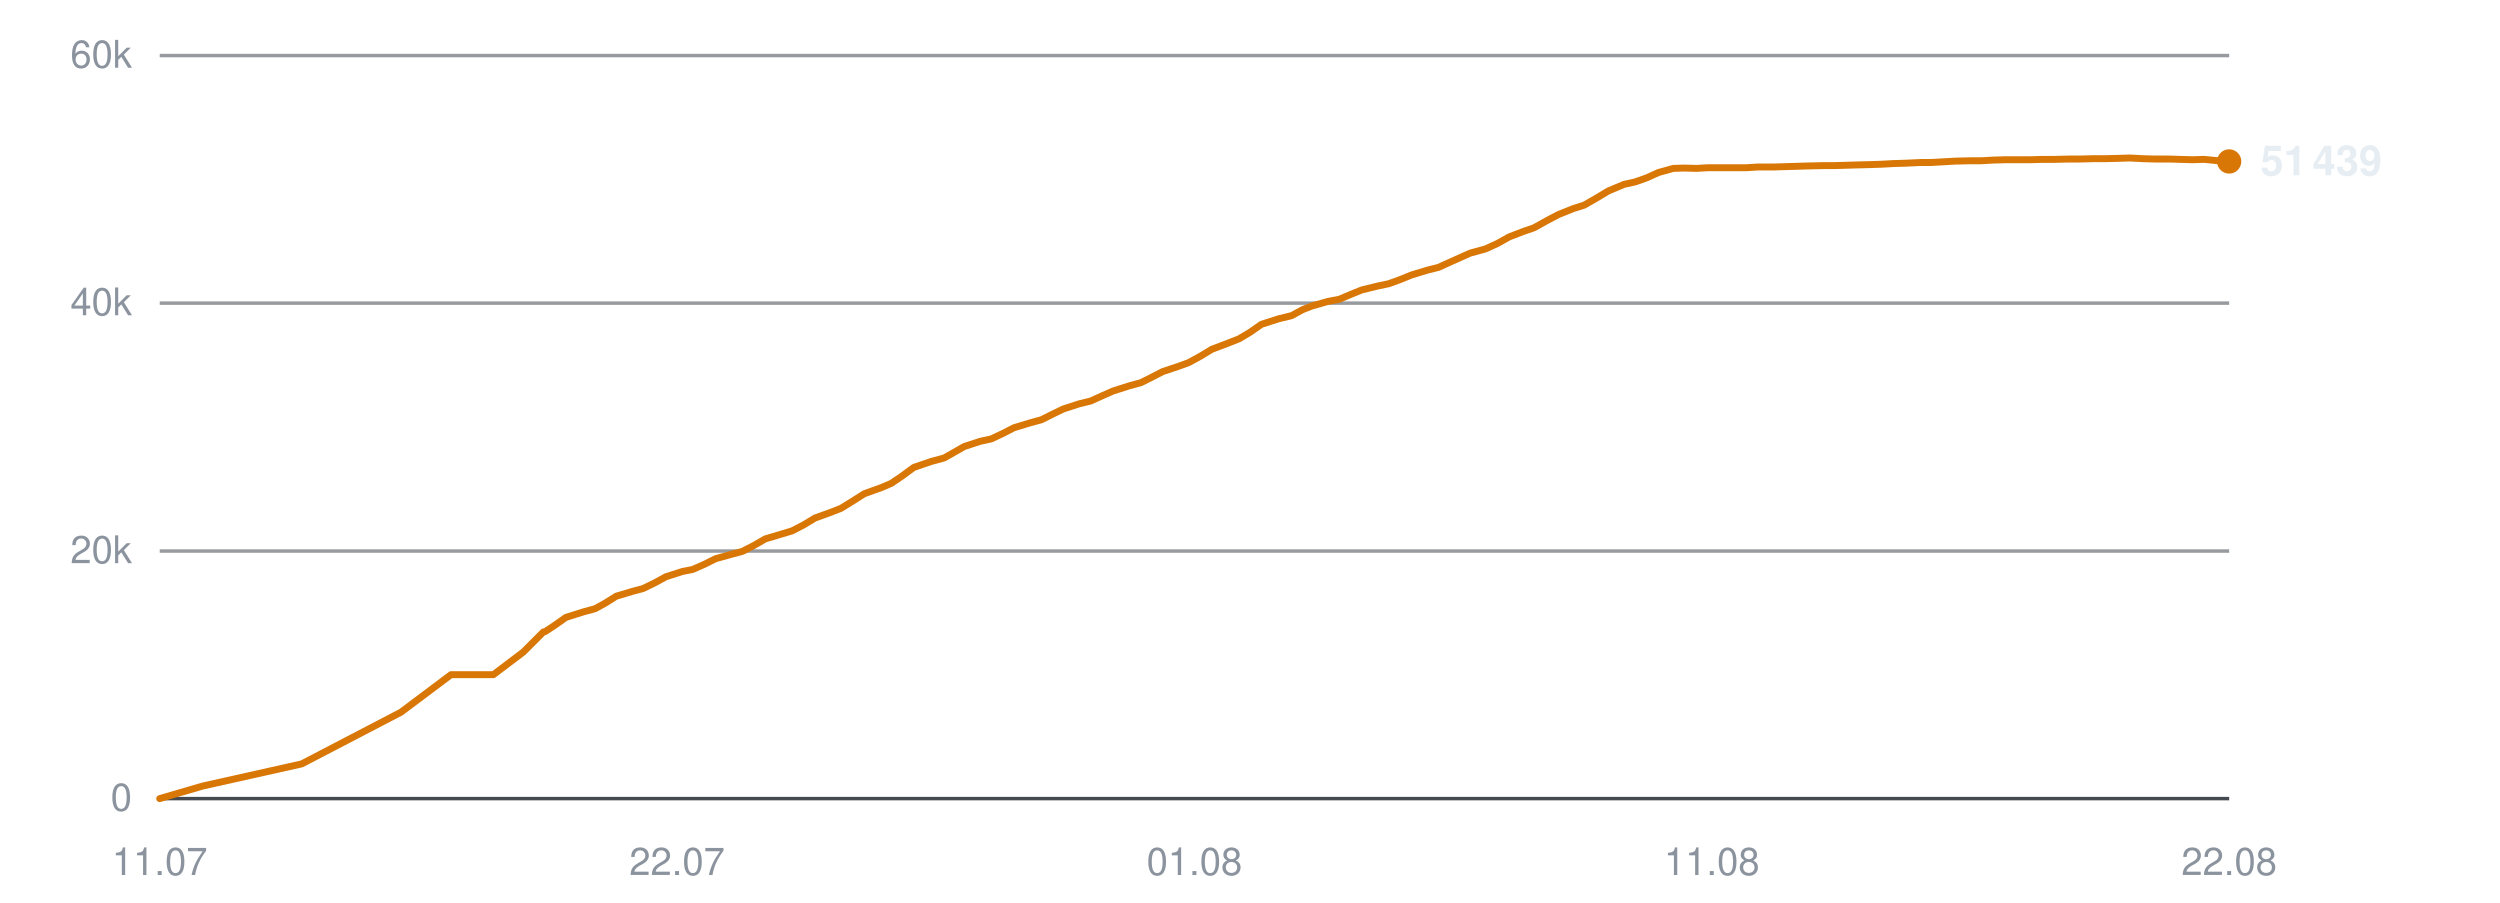
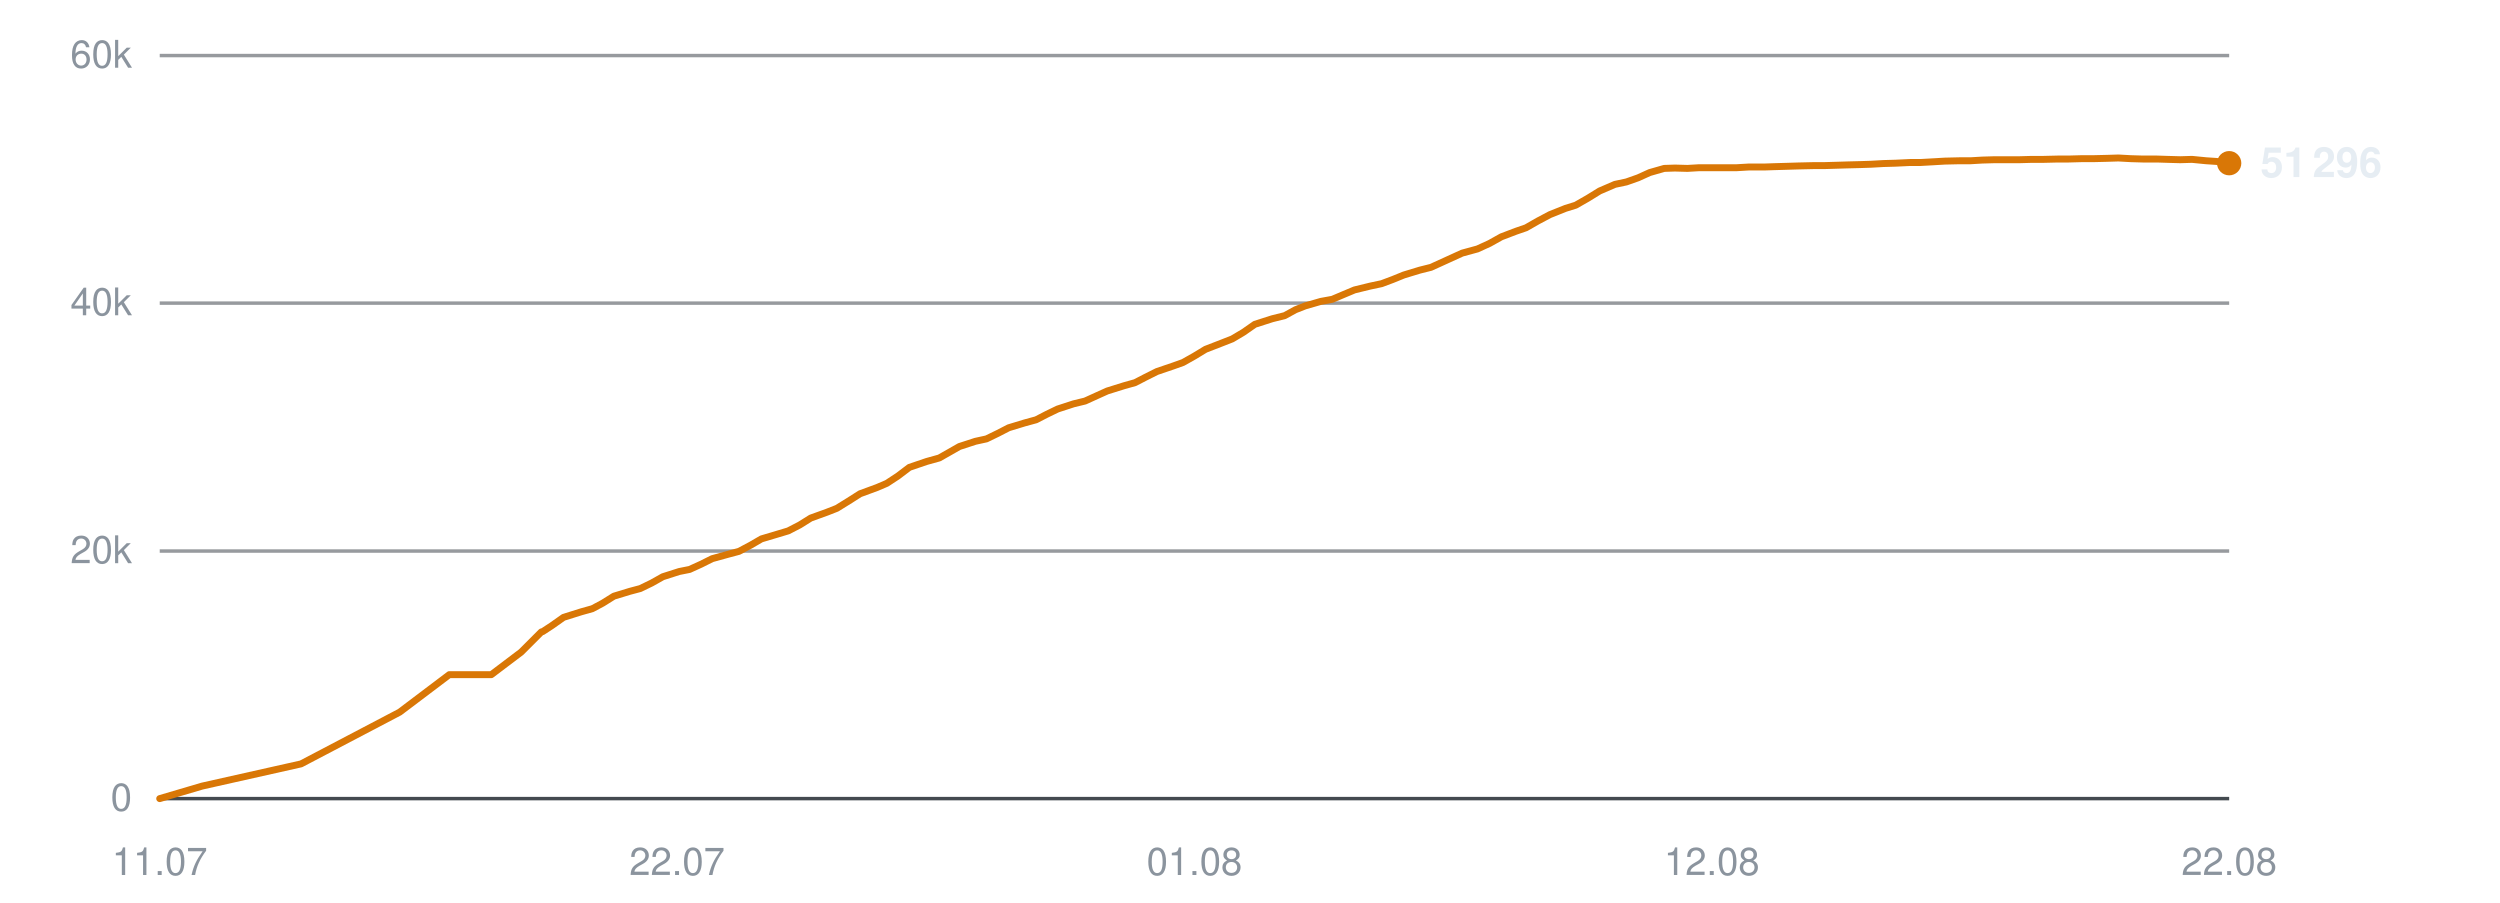
<svg xmlns="http://www.w3.org/2000/svg" viewBox="0 0 720 260" width="720" height="260" role="img" aria-label="Subscribers over time">
  <line x1="46" y1="230.0" x2="642" y2="230.0" stroke="#30363d" stroke-width="1" opacity="0.9" />
  <text x="38" y="233.5" text-anchor="end" font-family="-apple-system,BlinkMacSystemFont,'Segoe UI',Helvetica,Arial,sans-serif" font-size="11" fill="#8b949e">0</text>
  <line x1="46" y1="158.7" x2="642" y2="158.7" stroke="#30363d" stroke-width="1" opacity="0.5" />
  <text x="38" y="162.2" text-anchor="end" font-family="-apple-system,BlinkMacSystemFont,'Segoe UI',Helvetica,Arial,sans-serif" font-size="11" fill="#8b949e">20k</text>
  <line x1="46" y1="87.3" x2="642" y2="87.3" stroke="#30363d" stroke-width="1" opacity="0.5" />
  <text x="38" y="90.8" text-anchor="end" font-family="-apple-system,BlinkMacSystemFont,'Segoe UI',Helvetica,Arial,sans-serif" font-size="11" fill="#8b949e">40k</text>
  <line x1="46" y1="16.0" x2="642" y2="16.0" stroke="#30363d" stroke-width="1" opacity="0.5" />
  <text x="38" y="19.5" text-anchor="end" font-family="-apple-system,BlinkMacSystemFont,'Segoe UI',Helvetica,Arial,sans-serif" font-size="11" fill="#8b949e">60k</text>
  <text x="46.0" y="252" text-anchor="middle" font-family="-apple-system,BlinkMacSystemFont,'Segoe UI',Helvetica,Arial,sans-serif" font-size="11" fill="#8b949e">11.07</text>
  <text x="195.0" y="252" text-anchor="middle" font-family="-apple-system,BlinkMacSystemFont,'Segoe UI',Helvetica,Arial,sans-serif" font-size="11" fill="#8b949e">22.07</text>
  <text x="344.0" y="252" text-anchor="middle" font-family="-apple-system,BlinkMacSystemFont,'Segoe UI',Helvetica,Arial,sans-serif" font-size="11" fill="#8b949e">01.08</text>
-   <text x="493.0" y="252" text-anchor="middle" font-family="-apple-system,BlinkMacSystemFont,'Segoe UI',Helvetica,Arial,sans-serif" font-size="11" fill="#8b949e">11.08</text>
+   <text x="493.0" y="252" text-anchor="middle" font-family="-apple-system,BlinkMacSystemFont,'Segoe UI',Helvetica,Arial,sans-serif" font-size="11" fill="#8b949e">12.08</text>
  <text x="642.0" y="252" text-anchor="middle" font-family="-apple-system,BlinkMacSystemFont,'Segoe UI',Helvetica,Arial,sans-serif" font-size="11" fill="#8b949e">22.08</text>
-   <polyline points="46.0,230.0 58.3,226.4 86.9,220.0 115.5,205.1 129.9,194.3 142.1,194.3 150.7,187.8 156.5,182.0 156.9,181.9 157.0,181.9 159.6,180.2 163.0,177.8 168.1,176.2 171.4,175.3 174.3,173.7 177.5,171.7 182.2,170.3 185.2,169.5 188.5,167.9 191.8,166.1 196.5,164.6 199.5,164.0 202.9,162.5 206.1,160.9 210.8,159.6 213.8,158.8 217.3,157.0 220.4,155.2 225.1,153.8 228.1,152.9 231.4,151.2 234.7,149.2 239.4,147.5 242.2,146.4 245.6,144.3 248.9,142.2 253.9,140.4 256.7,139.2 259.8,137.1 263.2,134.6 268.2,132.9 271.9,131.9 274.9,130.2 277.7,128.6 282.3,127.1 285.5,126.4 288.9,124.8 292.0,123.2 296.6,121.8 299.9,120.9 303.1,119.3 306.2,117.8 310.8,116.3 314.1,115.5 317.4,114.0 320.6,112.6 325.3,111.1 328.6,110.2 331.8,108.6 334.9,107.0 339.7,105.4 342.4,104.4 345.7,102.6 349.0,100.6 354.0,98.7 356.8,97.6 360.0,95.7 363.3,93.4 368.3,91.8 372.0,90.9 375.1,89.2 377.9,88.1 382.5,86.8 385.7,86.2 389.0,84.8 392.2,83.5 396.7,82.4 400.0,81.7 403.3,80.5 406.5,79.2 411.1,77.8 414.3,77.0 417.6,75.5 423.4,72.9 427.8,71.7 431.3,70.1 434.7,68.2 438.9,66.6 441.8,65.6 445.4,63.6 448.8,61.8 453.3,60.0 456.2,59.1 459.7,57.1 463.2,55.0 467.7,53.1 470.9,52.4 474.3,51.2 477.6,49.7 481.9,48.5 485.0,48.4 488.6,48.5 492.0,48.3 496.4,48.3 499.4,48.3 503.0,48.3 506.3,48.1 510.8,48.1 513.8,48.0 517.3,47.9 520.6,47.8 525.0,47.7 528.0,47.7 531.6,47.6 534.8,47.5 538.8,47.4 541.8,47.3 545.4,47.1 548.9,47.0 553.1,46.8 556.1,46.8 559.7,46.6 563.2,46.4 567.4,46.3 570.6,46.3 574.1,46.1 577.6,46.0 581.7,46.0 584.8,46.0 588.4,45.9 591.9,45.9 596.0,45.8 599.1,45.8 602.8,45.7 606.2,45.7 610.3,45.6 613.4,45.5 617.1,45.7 620.5,45.8 624.7,45.8 627.8,45.9 631.4,46.0 634.8,45.9 638.9,46.3 642.0,46.5" fill="none" stroke="#d97706" stroke-width="2" stroke-linejoin="round" stroke-linecap="round" />
-   <circle cx="642.0" cy="46.5" r="3.5" fill="#d97706" />
-   <text x="651.0" y="50.5" font-family="-apple-system,BlinkMacSystemFont,'Segoe UI',Helvetica,Arial,sans-serif" font-size="12" font-weight="600" fill="#e6edf3">51 439</text>
+   <polyline points="46.0,230.0 58.2,226.4 86.7,220.0 115.1,205.1 129.4,194.3 141.5,194.3 150.1,187.8 155.9,182.0 156.3,181.9 156.3,181.9 158.9,180.2 162.3,177.8 167.4,176.2 170.6,175.3 173.6,173.7 176.8,171.7 181.4,170.3 184.4,169.5 187.7,167.9 190.9,166.1 195.6,164.6 198.6,164.0 201.9,162.5 205.1,160.9 209.8,159.6 212.8,158.8 216.2,157.0 219.3,155.2 224.0,153.8 227.0,152.9 230.3,151.2 233.5,149.2 238.2,147.5 241.0,146.4 244.4,144.3 247.7,142.2 252.6,140.4 255.4,139.2 258.6,137.1 261.9,134.6 266.9,132.9 270.5,131.9 273.5,130.2 276.3,128.6 280.9,127.1 284.1,126.4 287.4,124.8 290.5,123.2 295.1,121.8 298.4,120.9 301.5,119.3 304.6,117.8 309.2,116.3 312.5,115.5 315.8,114.0 318.9,112.6 323.7,111.1 326.9,110.2 330.0,108.6 333.2,107.0 337.9,105.4 340.7,104.4 343.9,102.6 347.2,100.6 352.1,98.7 354.9,97.6 358.1,95.7 361.4,93.4 366.4,91.8 370.0,90.9 373.1,89.2 375.9,88.1 380.4,86.8 383.7,86.2 387.0,84.8 390.1,83.5 394.6,82.4 397.9,81.7 401.1,80.5 404.3,79.2 408.9,77.8 412.1,77.0 415.4,75.5 421.1,72.9 425.5,71.7 429.0,70.1 432.4,68.2 436.6,66.6 439.5,65.6 443.0,63.6 446.4,61.8 450.9,60.0 453.8,59.1 457.3,57.1 460.7,55.0 465.1,53.1 468.4,52.4 471.8,51.2 475.1,49.7 479.3,48.5 482.4,48.4 486.0,48.5 489.4,48.3 493.7,48.3 496.7,48.3 500.2,48.3 503.6,48.1 508.1,48.1 511.0,48.0 514.5,47.9 517.8,47.8 522.1,47.7 525.2,47.7 528.6,47.6 531.9,47.5 535.8,47.4 538.9,47.3 542.4,47.1 545.9,47.0 550.1,46.8 553.1,46.8 556.7,46.6 560.1,46.4 564.3,46.3 567.5,46.3 570.9,46.1 574.4,46.0 578.5,46.0 581.6,46.0 585.2,45.9 588.6,45.9 592.7,45.8 595.8,45.8 599.4,45.7 602.8,45.7 606.9,45.6 610.1,45.5 613.7,45.7 617.1,45.8 621.2,45.8 624.3,45.9 627.9,46.0 631.3,45.9 635.4,46.3 638.4,46.5 642.0,47.0" fill="none" stroke="#d97706" stroke-width="2" stroke-linejoin="round" stroke-linecap="round" />
+   <circle cx="642.0" cy="47.0" r="3.5" fill="#d97706" />
+   <text x="651.0" y="51.0" font-family="-apple-system,BlinkMacSystemFont,'Segoe UI',Helvetica,Arial,sans-serif" font-size="12" font-weight="600" fill="#e6edf3">51 296</text>
</svg>
